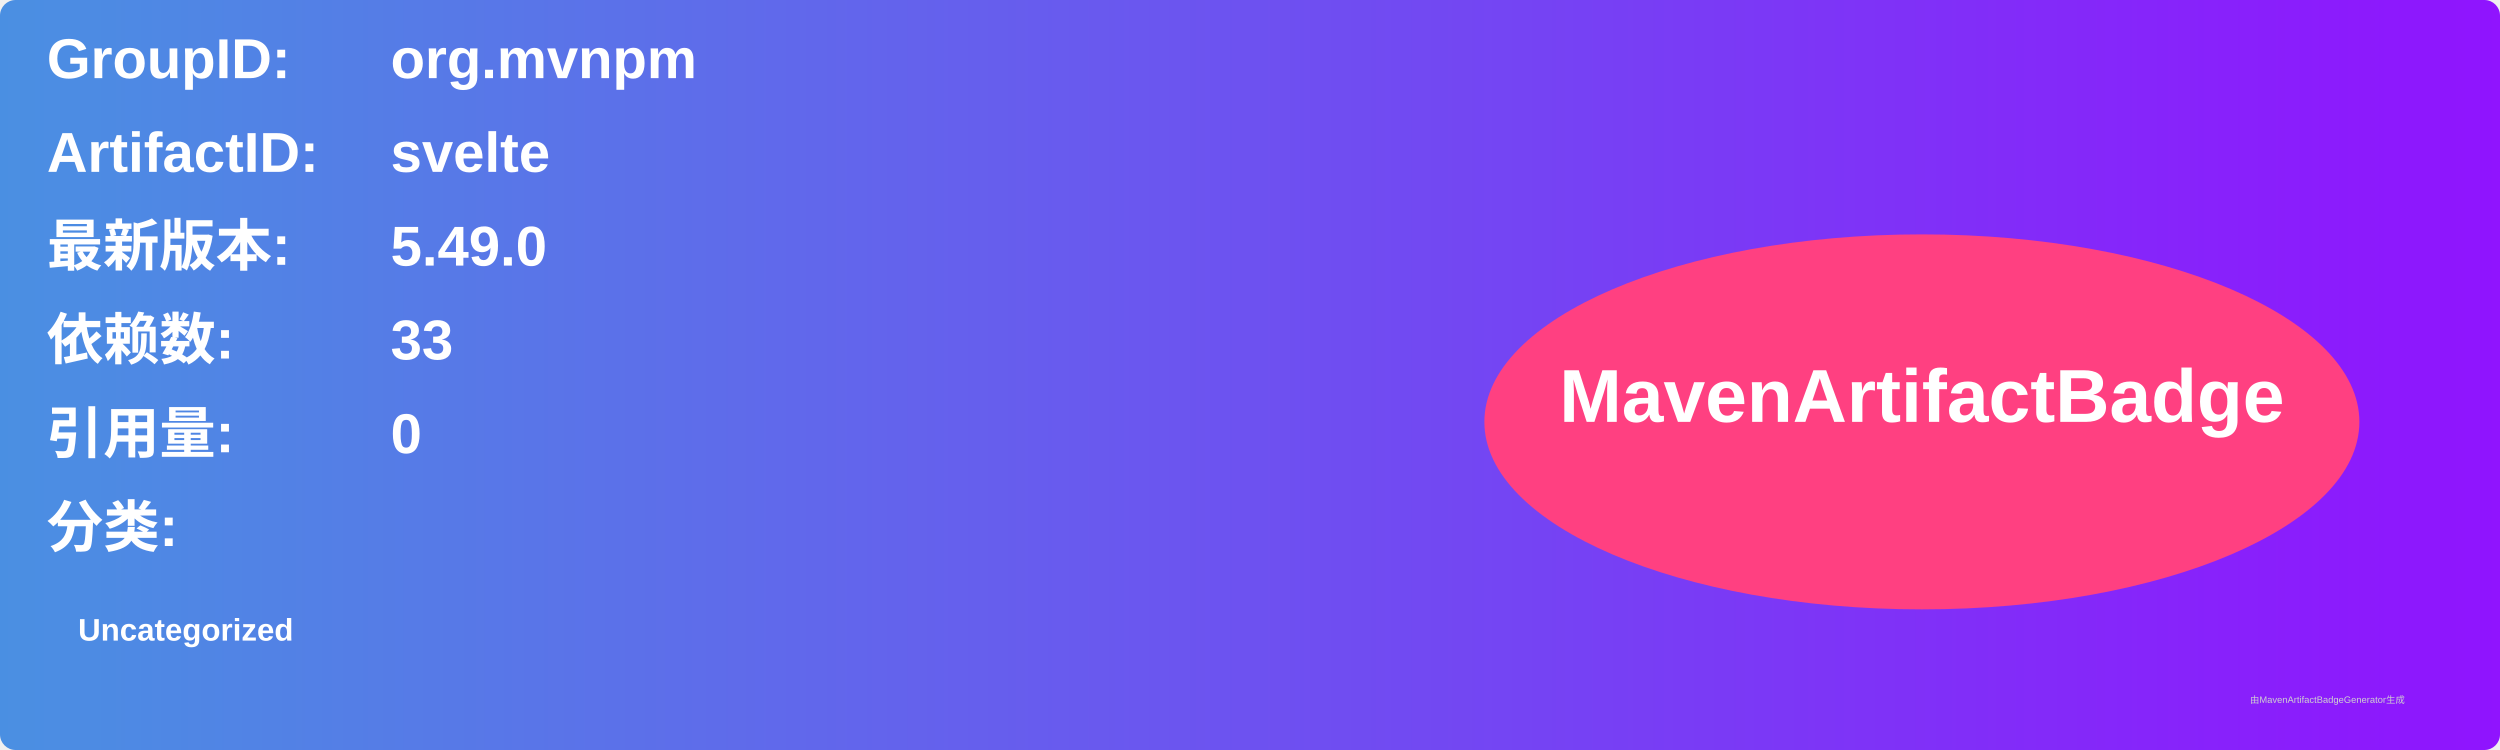
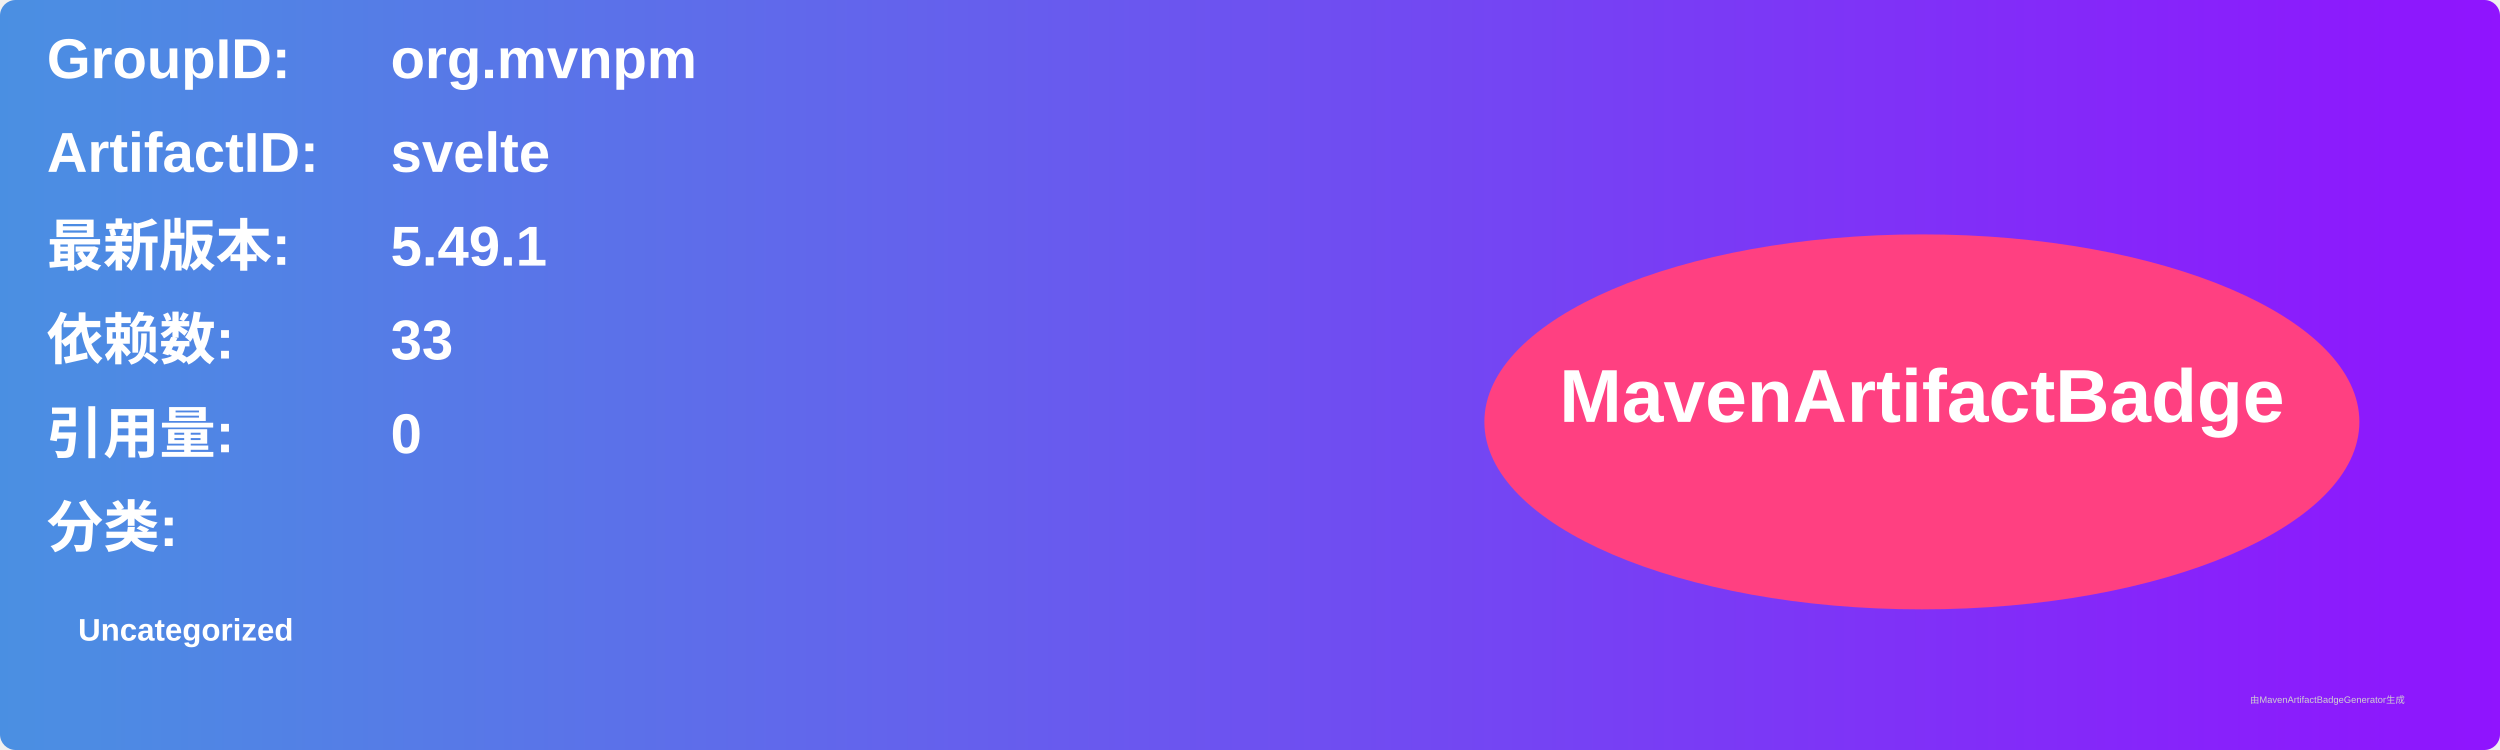
<svg xmlns="http://www.w3.org/2000/svg" width="800" height="240" viewBox="0 0 800 240">
  <linearGradient id="grad" x1="0%" y1="0%" x2="100%" y2="0%">
    <stop offset="0%" stop-color="#4a90e2" />
    <stop offset="100%" stop-color="#9013fe" />
  </linearGradient>
  <rect width="100%" height="100%" rx="5" ry="5" fill="url(#grad)" />
  <g transform="translate(15, 15)">
    <text x="0" y="10" font-family="Arial" font-size="18" fill="white" font-weight="bold" width="260">GroupID:</text>
    <text x="110" y="10" font-family="Arial" font-size="18" fill="white" font-weight="bold" width="460">org.mvnpm</text>
    <text x="0" y="40" font-family="Arial" font-size="18" fill="white" font-weight="bold" width="260">ArtifactID:</text>
    <text x="110" y="40" font-family="Arial" font-size="18" fill="white" font-weight="bold" width="460">svelte</text>
    <text x="0" y="70" font-family="Arial" font-size="18" fill="white" font-weight="bold">最新版本:</text>
    <text x="110" y="70" font-family="Arial" font-size="18" fill="white" font-weight="bold">
-       <tspan font-weight="bold">5.49.0</tspan>
+       <tspan font-weight="bold">5.49.1</tspan>
    </text>
    <text x="0" y="100" font-family="Arial" font-size="18" fill="white" font-weight="bold">依赖数: </text>
    <text x="110" y="100" font-family="Arial" font-size="18" fill="white">
      <tspan font-weight="bold">33</tspan>
    </text>
    <text x="0" y="130" font-family="Arial" font-size="18" fill="white" font-weight="bold">引用量: </text>
    <text x="110" y="130" font-family="Arial" font-size="18" fill="white">
      <tspan font-weight="bold">0</tspan>
    </text>
    <text x="0" y="160" font-family="Arial" font-size="18" fill="white" font-weight="bold">分类:</text>
    <text x="10" y="190" font-family="Arial" font-size="10" fill="white">
      <tspan font-weight="bold">Uncategorized</tspan>
    </text>
    <ellipse cx="600" cy="120" rx="140" ry="60" fill="#ff4081" />
    <text x="600" y="120" text-anchor="middle" font-family="Arial" font-size="24" fill="white" font-weight="bold">MavenArtifactBadge</text>
  </g>
  <text x="720" y="225" font-family="Arial" font-size="3" fill="#d0d0d0">由MavenArtifactBadgeGenerator生成</text>
</svg>
